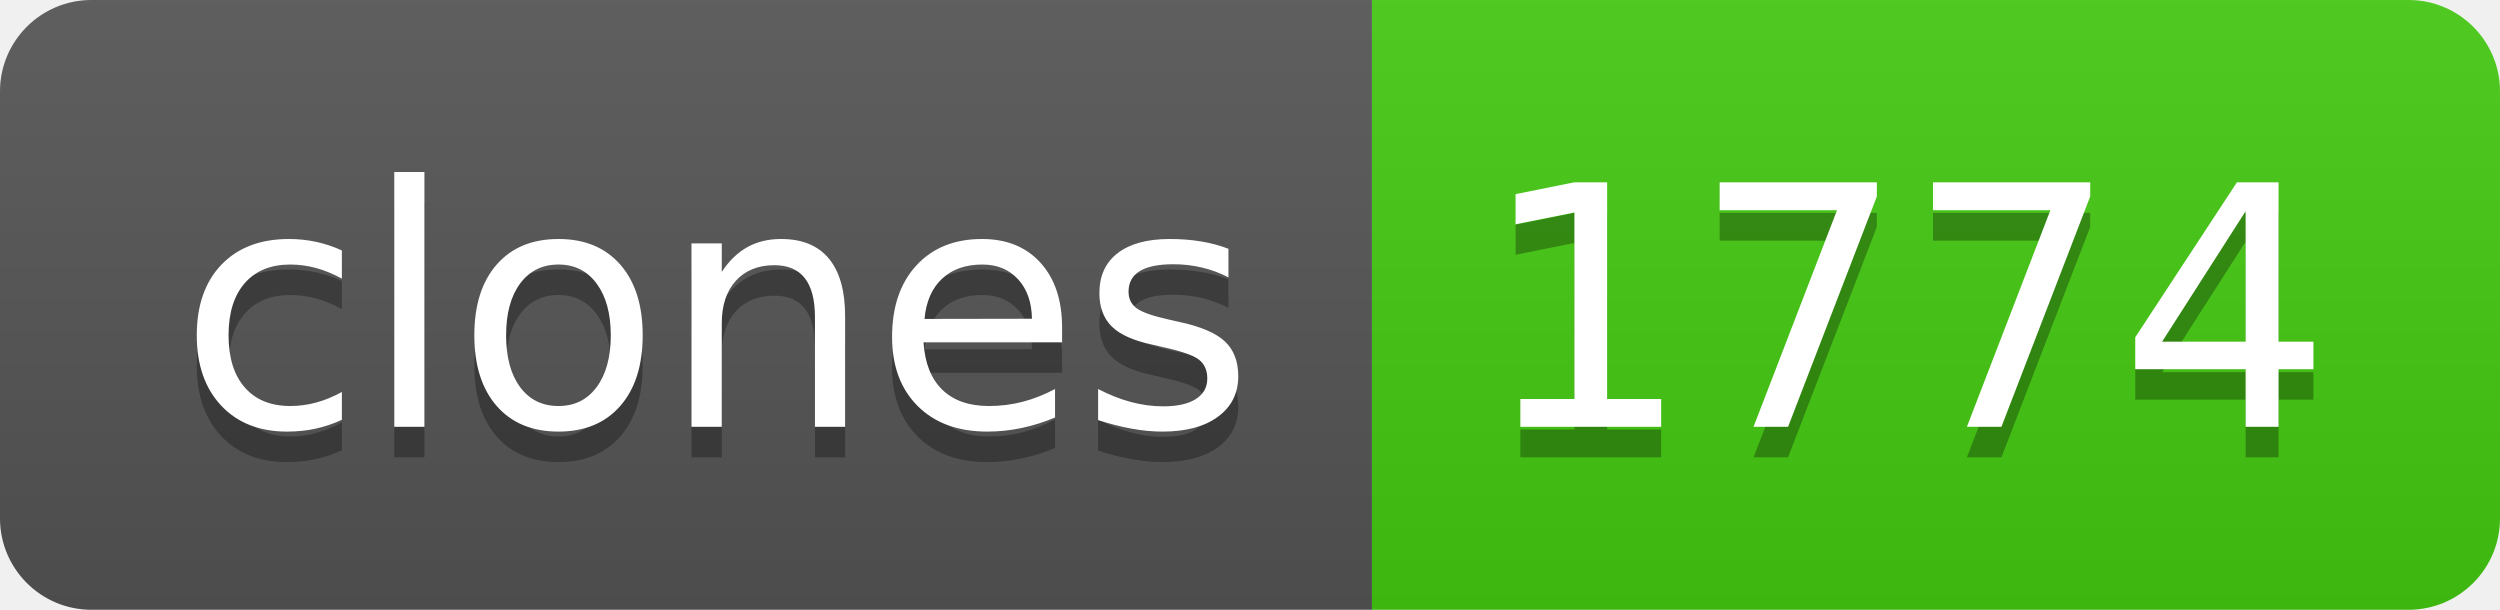
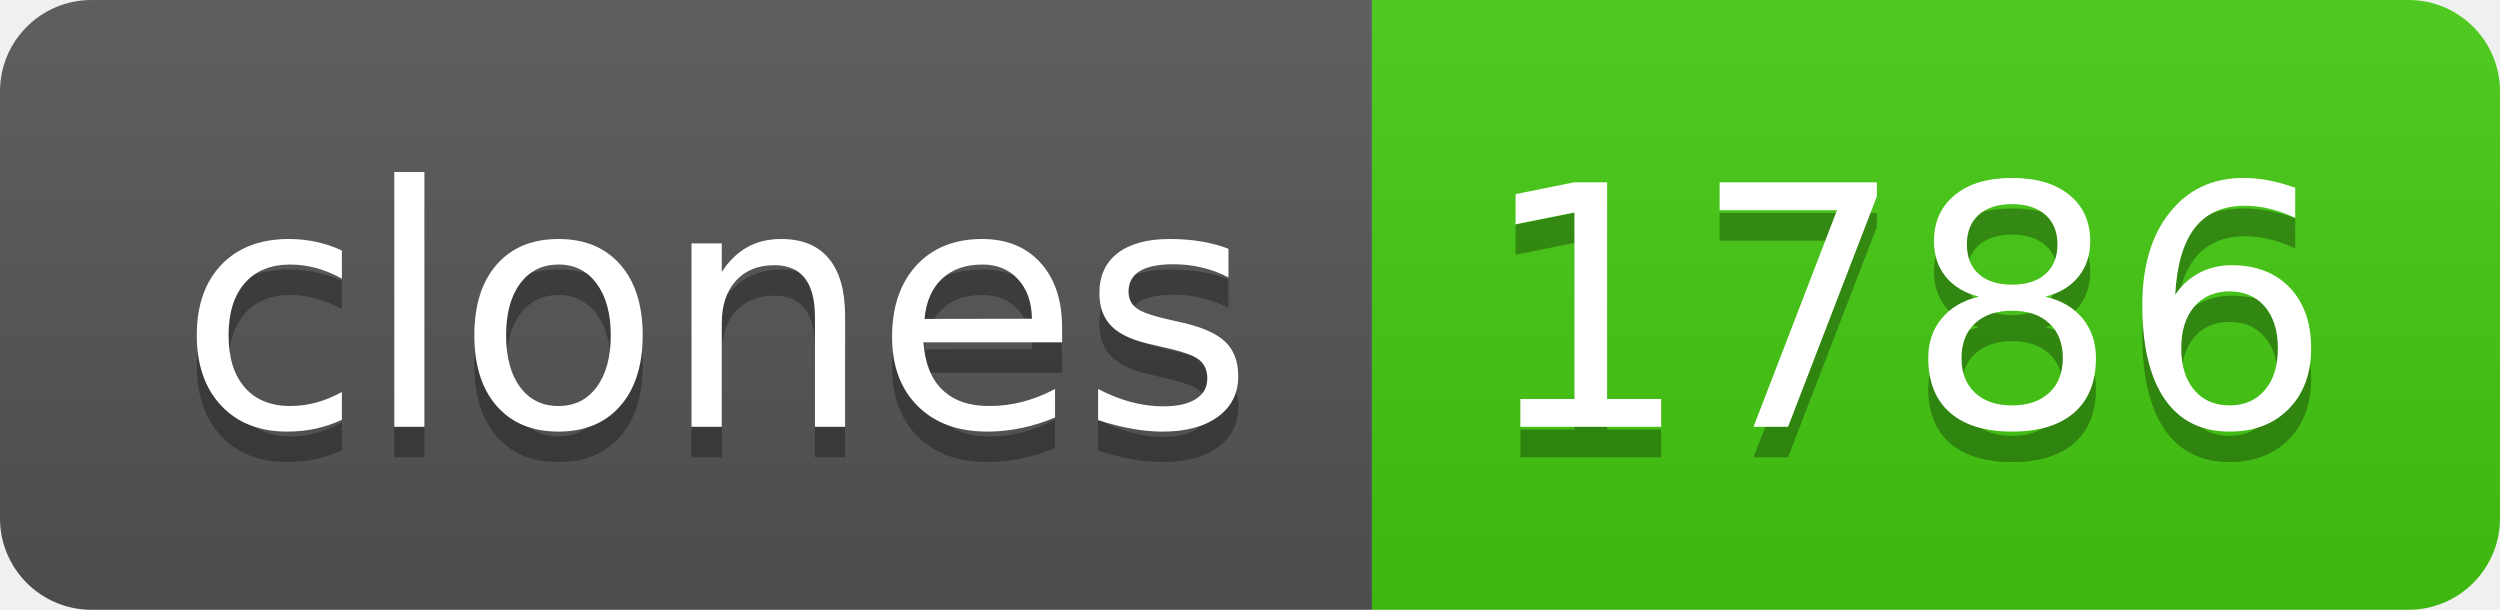
- <svg xmlns="http://www.w3.org/2000/svg" width="82" height="20" role="img" aria-label="clones: 1774">
+ <svg xmlns="http://www.w3.org/2000/svg" width="82" height="20" role="img" aria-label="clones: 1786">
  <linearGradient id="s" x2="0" y2="100%">
    <stop offset="0" stop-color="#bbb" stop-opacity=".1" />
    <stop offset="1" stop-opacity=".1" />
  </linearGradient>
  <clipPath id="r">
    <rect width="82" height="20" rx="3" fill="#fff" />
  </clipPath>
  <g clip-path="url(#r)">
    <rect width="45" height="20" fill="#555" />
    <rect x="45" width="37" height="20" fill="#4c1" />
    <rect width="82" height="20" fill="url(#s)" />
  </g>
  <g fill="#fff" text-anchor="middle" font-family="Verdana,Geneva,DejaVu Sans,sans-serif" text-rendering="geometricPrecision" font-size="110">
    <text aria-hidden="true" x="235" y="150" fill="#010101" fill-opacity=".3" transform="scale(.1)" textLength="350">clones</text>
    <text x="235" y="140" transform="scale(.1)" fill="#fff" textLength="350">clones</text>
-     <text aria-hidden="true" x="625" y="150" fill="#010101" fill-opacity=".3" transform="scale(.1)" textLength="270">1774</text>
-     <text x="625" y="140" transform="scale(.1)" fill="#fff" textLength="270">1774</text>
+     <text aria-hidden="true" x="625" y="150" fill="#010101" fill-opacity=".3" transform="scale(.1)" textLength="270">1786</text>
+     <text x="625" y="140" transform="scale(.1)" fill="#fff" textLength="270">1786</text>
  </g>
</svg>
